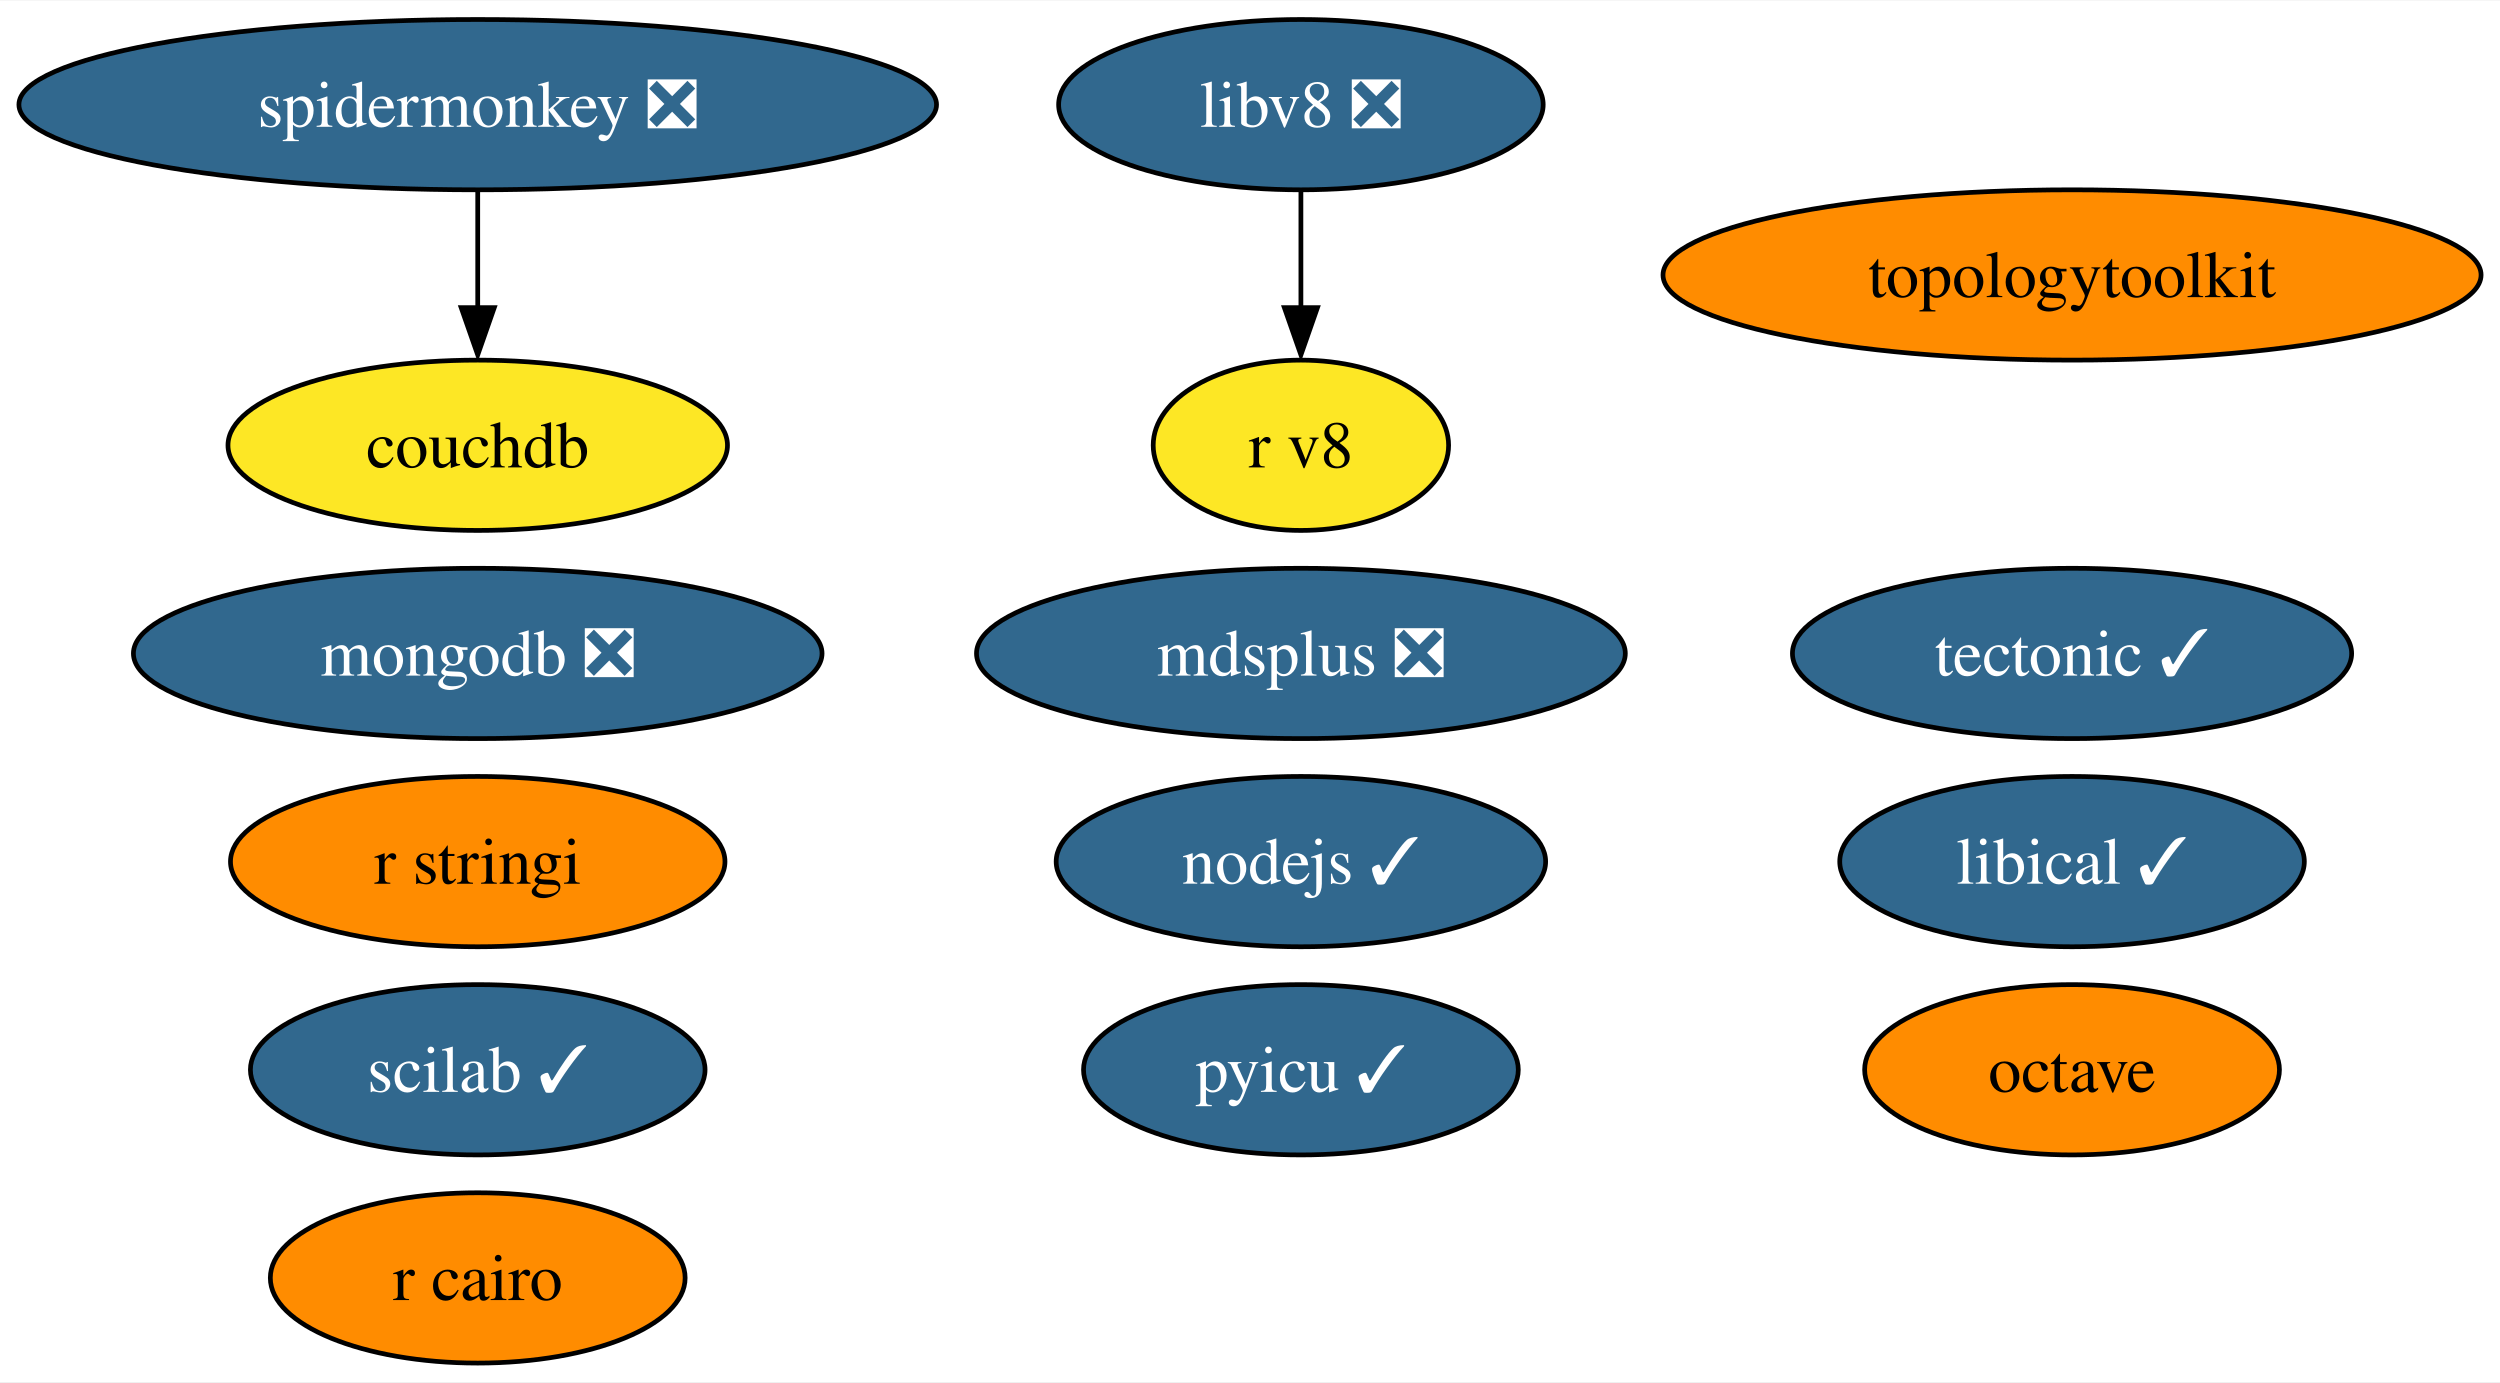
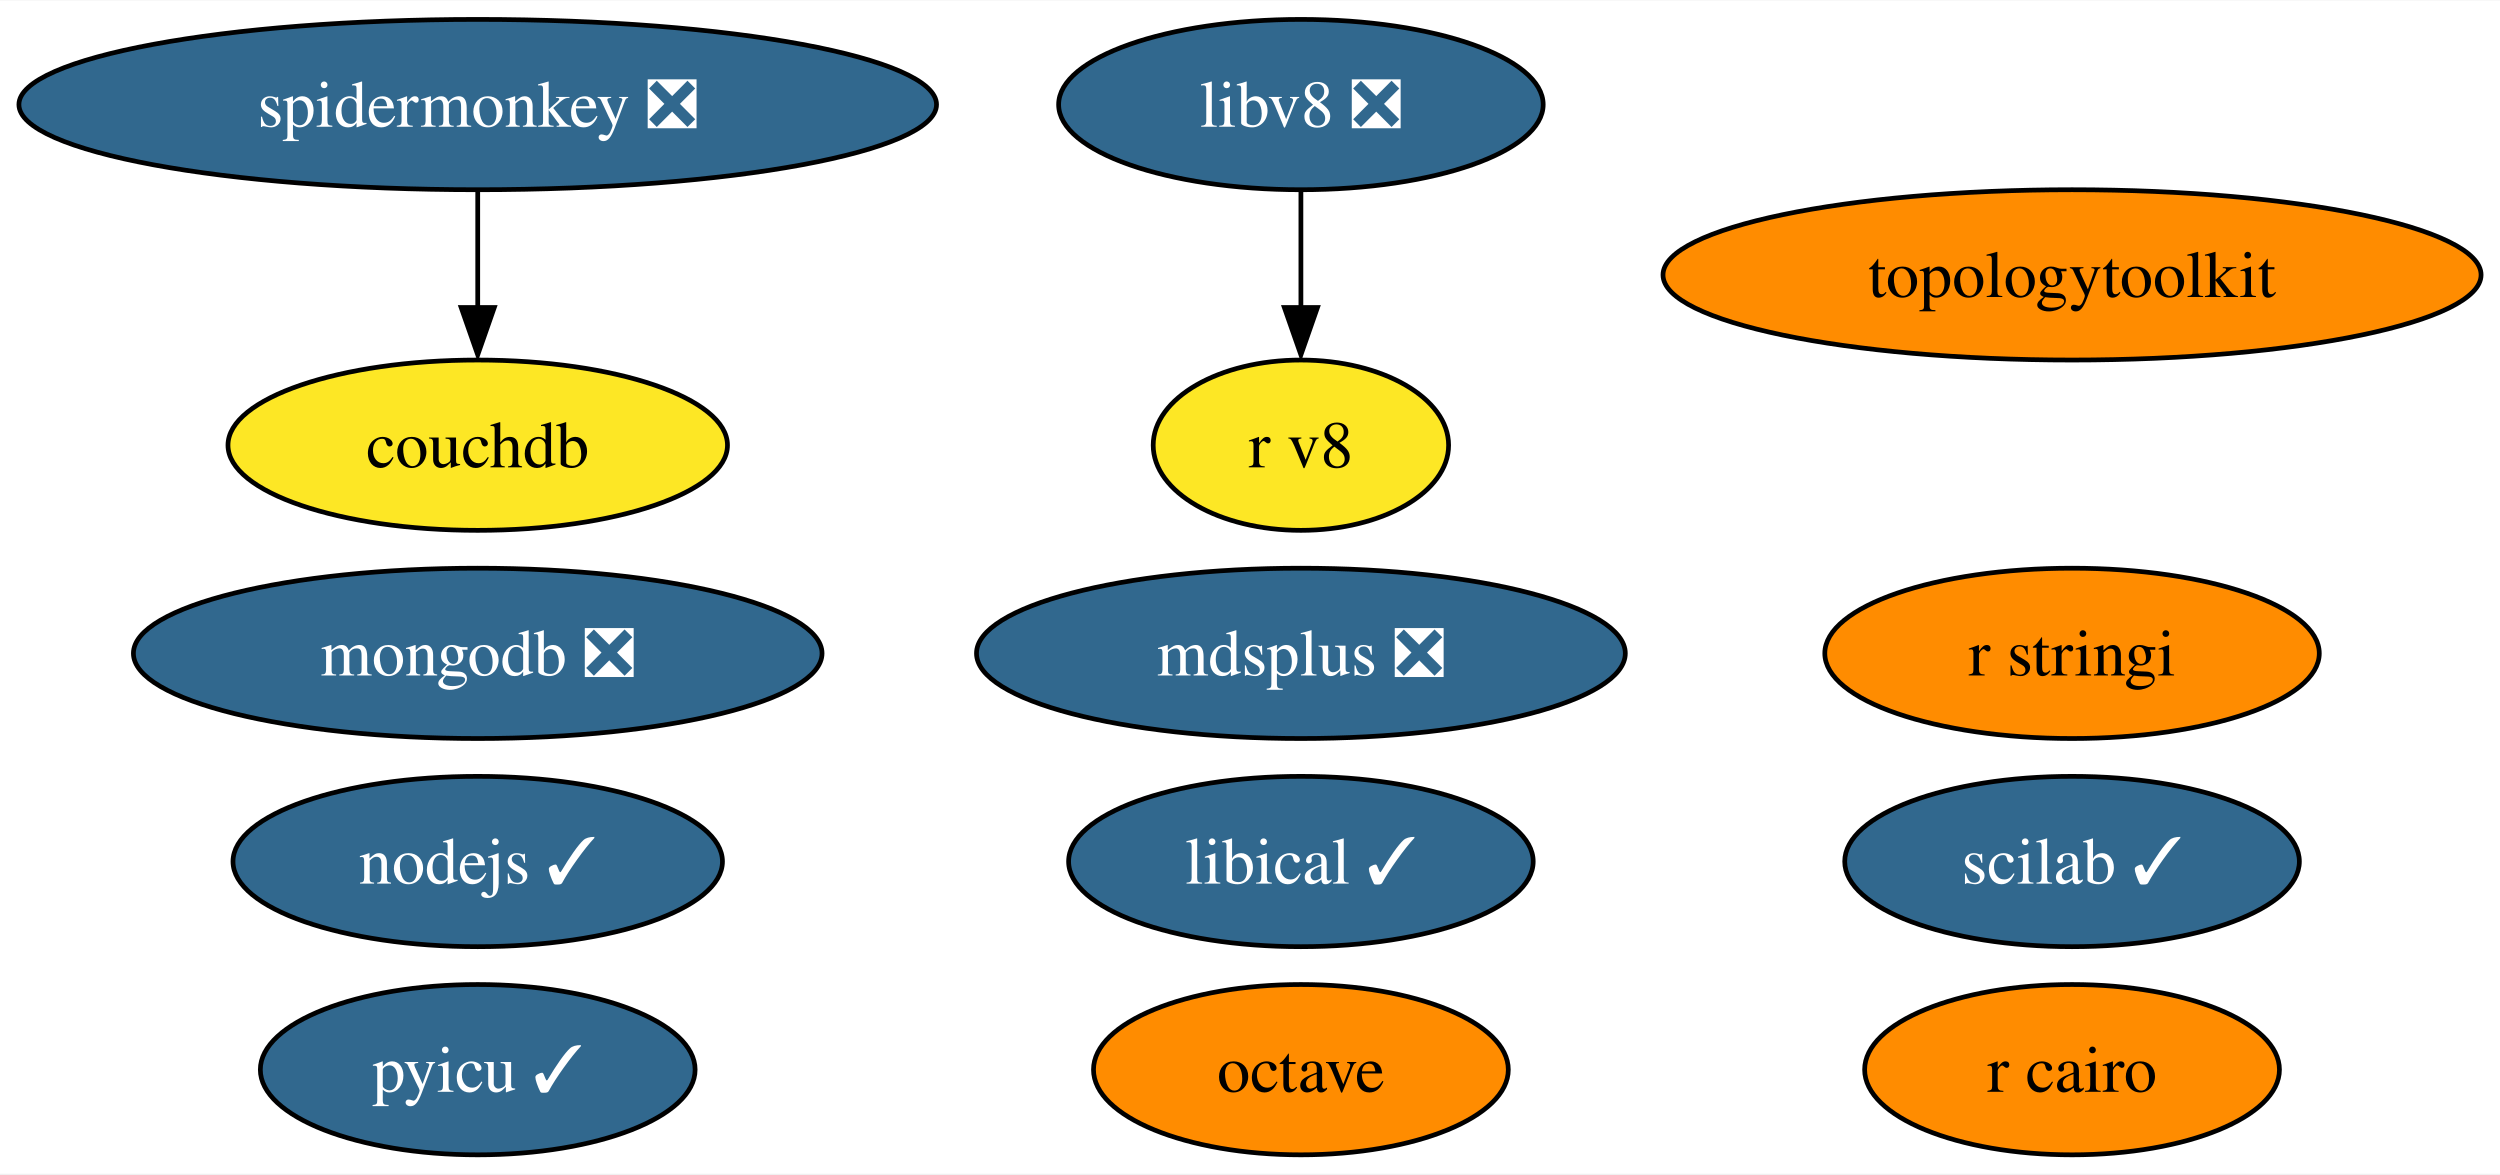
- <svg xmlns="http://www.w3.org/2000/svg" xmlns:xlink="http://www.w3.org/1999/xlink" width="528pt" height="292pt" viewBox="0.00 0.00 528.44 292.00">
-   <g id="graph0" class="graph" transform="scale(1 1) rotate(0) translate(4 288)">
-     <polygon fill="white" stroke="none" points="-4,4 -4,-288 524.44,-288 524.44,4 -4,4" />
+ <svg xmlns="http://www.w3.org/2000/svg" xmlns:xlink="http://www.w3.org/1999/xlink" width="528pt" height="248pt" viewBox="0.00 0.00 528.44 248.00">
+   <g id="graph0" class="graph" transform="scale(1 1) rotate(0) translate(4 244)">
+     <polygon fill="white" stroke="none" points="-4,4 -4,-244 524.44,-244 524.44,4 -4,4" />
    <g id="node1" class="node">
      <g id="a_node1">
        <a xlink:href="https://github.com/conda-forge/nodejs-feedstock/pull/306" xlink:title="nodejs ✓">
-           <ellipse fill="#31688e" stroke="black" cx="270.98" cy="-106" rx="51.73" ry="18" />
-           <text text-anchor="middle" x="270.98" y="-101.33" font-family="Times,serif" font-size="14.00" fill="white">nodejs ✓</text>
+           <ellipse fill="#31688e" stroke="black" cx="96.98" cy="-62" rx="51.73" ry="18" />
+           <text text-anchor="middle" x="96.98" y="-57.33" font-family="Times,serif" font-size="14.00" fill="white">nodejs ✓</text>
        </a>
      </g>
    </g>
    <g id="node2" class="node">
      <g id="a_node2">
        <a xlink:href="https://github.com/conda-forge/octave-feedstock" xlink:title="octave">
-           <ellipse fill="#ff8c00" stroke="black" cx="433.98" cy="-62" rx="43.84" ry="18" />
-           <text text-anchor="middle" x="433.98" y="-57.33" font-family="Times,serif" font-size="14.00">octave</text>
+           <ellipse fill="#ff8c00" stroke="black" cx="270.98" cy="-18" rx="43.84" ry="18" />
+           <text text-anchor="middle" x="270.98" y="-13.32" font-family="Times,serif" font-size="14.00">octave</text>
        </a>
      </g>
    </g>
    <g id="node3" class="node">
      <g id="a_node3">
        <a xlink:href="https://github.com/conda-forge/r-cairo-feedstock" xlink:title="r cairo">
-           <ellipse fill="#ff8c00" stroke="black" cx="96.98" cy="-18" rx="43.84" ry="18" />
-           <text text-anchor="middle" x="96.98" y="-13.32" font-family="Times,serif" font-size="14.00">r cairo</text>
+           <ellipse fill="#ff8c00" stroke="black" cx="433.98" cy="-18" rx="43.84" ry="18" />
+           <text text-anchor="middle" x="433.98" y="-13.32" font-family="Times,serif" font-size="14.00">r cairo</text>
        </a>
      </g>
    </g>
    <g id="node4" class="node">
      <g id="a_node4">
        <a xlink:href="https://github.com/conda-forge/r-stringi-feedstock" xlink:title="r stringi">
-           <ellipse fill="#ff8c00" stroke="black" cx="96.98" cy="-106" rx="52.26" ry="18" />
-           <text text-anchor="middle" x="96.98" y="-101.33" font-family="Times,serif" font-size="14.00">r stringi</text>
+           <ellipse fill="#ff8c00" stroke="black" cx="433.98" cy="-106" rx="52.26" ry="18" />
+           <text text-anchor="middle" x="433.98" y="-101.33" font-family="Times,serif" font-size="14.00">r stringi</text>
        </a>
      </g>
    </g>
    <g id="node5" class="node">
      <g id="a_node5">
-         <a xlink:href="https://github.com/conda-forge/tectonic-feedstock/pull/60" xlink:title="tectonic ✓">
-           <ellipse fill="#31688e" stroke="black" cx="433.98" cy="-150" rx="59.1" ry="18" />
-           <text text-anchor="middle" x="433.98" y="-145.32" font-family="Times,serif" font-size="14.00" fill="white">tectonic ✓</text>
+         <a xlink:href="https://github.com/conda-forge/pyicu-feedstock/pull/44" xlink:title="pyicu ✓">
+           <ellipse fill="#31688e" stroke="black" cx="96.98" cy="-18" rx="45.95" ry="18" />
+           <text text-anchor="middle" x="96.98" y="-13.32" font-family="Times,serif" font-size="14.00" fill="white">pyicu ✓</text>
        </a>
      </g>
    </g>
    <g id="node6" class="node">
      <g id="a_node6">
-         <a xlink:href="https://github.com/conda-forge/pyicu-feedstock/pull/44" xlink:title="pyicu ✓">
-           <ellipse fill="#31688e" stroke="black" cx="270.98" cy="-62" rx="45.95" ry="18" />
-           <text text-anchor="middle" x="270.98" y="-57.33" font-family="Times,serif" font-size="14.00" fill="white">pyicu ✓</text>
+         <a xlink:href="https://github.com/conda-forge/mdsplus-feedstock/pull/30" xlink:title="mdsplus ❎">
+           <ellipse fill="#31688e" stroke="black" cx="270.98" cy="-106" rx="68.57" ry="18" />
+           <text text-anchor="middle" x="270.98" y="-101.33" font-family="Times,serif" font-size="14.00" fill="white">mdsplus ❎</text>
        </a>
      </g>
    </g>
    <g id="node7" class="node">
      <g id="a_node7">
-         <a xlink:href="https://github.com/conda-forge/mdsplus-feedstock/pull/30" xlink:title="mdsplus ❎">
-           <ellipse fill="#31688e" stroke="black" cx="270.98" cy="-150" rx="68.57" ry="18" />
-           <text text-anchor="middle" x="270.98" y="-145.32" font-family="Times,serif" font-size="14.00" fill="white">mdsplus ❎</text>
+         <a xlink:href="https://github.com/conda-forge/mongodb-feedstock/pull/74" xlink:title="mongodb ❎">
+           <ellipse fill="#31688e" stroke="black" cx="96.98" cy="-106" rx="72.78" ry="18" />
+           <text text-anchor="middle" x="96.98" y="-101.33" font-family="Times,serif" font-size="14.00" fill="white">mongodb ❎</text>
        </a>
      </g>
    </g>
    <g id="node8" class="node">
      <g id="a_node8">
-         <a xlink:href="https://github.com/conda-forge/mongodb-feedstock/pull/74" xlink:title="mongodb ❎">
-           <ellipse fill="#31688e" stroke="black" cx="96.98" cy="-150" rx="72.78" ry="18" />
-           <text text-anchor="middle" x="96.98" y="-145.32" font-family="Times,serif" font-size="14.00" fill="white">mongodb ❎</text>
+         <a xlink:href="https://github.com/conda-forge/scilab-feedstock/pull/40" xlink:title="scilab ✓">
+           <ellipse fill="#31688e" stroke="black" cx="433.98" cy="-62" rx="48.05" ry="18" />
+           <text text-anchor="middle" x="433.98" y="-57.33" font-family="Times,serif" font-size="14.00" fill="white">scilab ✓</text>
        </a>
      </g>
    </g>
    <g id="node9" class="node">
      <g id="a_node9">
-         <a xlink:href="https://github.com/conda-forge/scilab-feedstock/pull/40" xlink:title="scilab ✓">
-           <ellipse fill="#31688e" stroke="black" cx="96.98" cy="-62" rx="48.05" ry="18" />
-           <text text-anchor="middle" x="96.98" y="-57.33" font-family="Times,serif" font-size="14.00" fill="white">scilab ✓</text>
+         <a xlink:href="https://github.com/conda-forge/libical-feedstock/pull/23" xlink:title="libical ✓">
+           <ellipse fill="#31688e" stroke="black" cx="270.98" cy="-62" rx="49.1" ry="18" />
+           <text text-anchor="middle" x="270.98" y="-57.33" font-family="Times,serif" font-size="14.00" fill="white">libical ✓</text>
        </a>
      </g>
    </g>
    <g id="node10" class="node">
      <g id="a_node10">
-         <a xlink:href="https://github.com/conda-forge/libical-feedstock/pull/23" xlink:title="libical ✓">
-           <ellipse fill="#31688e" stroke="black" cx="433.98" cy="-106" rx="49.1" ry="18" />
-           <text text-anchor="middle" x="433.98" y="-101.33" font-family="Times,serif" font-size="14.00" fill="white">libical ✓</text>
+         <a xlink:href="https://github.com/conda-forge/libv8-feedstock/pull/82" xlink:title="libv8 ❎">
+           <ellipse fill="#31688e" stroke="black" cx="270.98" cy="-222" rx="51.21" ry="18" />
+           <text text-anchor="middle" x="270.98" y="-217.32" font-family="Times,serif" font-size="14.00" fill="white">libv8 ❎</text>
        </a>
      </g>
    </g>
    <g id="node11" class="node">
      <g id="a_node11">
-         <a xlink:href="https://github.com/conda-forge/libv8-feedstock/pull/82" xlink:title="libv8 ❎">
-           <ellipse fill="#31688e" stroke="black" cx="270.98" cy="-266" rx="51.21" ry="18" />
-           <text text-anchor="middle" x="270.98" y="-261.32" font-family="Times,serif" font-size="14.00" fill="white">libv8 ❎</text>
-         </a>
-       </g>
-     </g>
-     <g id="node12" class="node">
-       <g id="a_node12">
        <a xlink:href="https://github.com/conda-forge/r-v8-feedstock" xlink:title="r v8">
-           <ellipse fill="#fde725" stroke="black" cx="270.98" cy="-194" rx="31.22" ry="18" />
-           <text text-anchor="middle" x="270.98" y="-189.32" font-family="Times,serif" font-size="14.00">r v8</text>
+           <ellipse fill="#fde725" stroke="black" cx="270.98" cy="-150" rx="31.22" ry="18" />
+           <text text-anchor="middle" x="270.98" y="-145.32" font-family="Times,serif" font-size="14.00">r v8</text>
        </a>
      </g>
    </g>
    <g id="edge1" class="edge">
-       <path fill="none" stroke="black" d="M270.98,-247.7C270.98,-240.24 270.98,-231.32 270.98,-222.97" />
-       <polygon fill="black" stroke="black" points="274.48,-223.1 270.98,-213.1 267.48,-223.1 274.48,-223.1" />
+       <path fill="none" stroke="black" d="M270.98,-203.7C270.98,-196.24 270.98,-187.32 270.98,-178.97" />
+       <polygon fill="black" stroke="black" points="274.48,-179.1 270.98,-169.1 267.48,-179.1 274.48,-179.1" />
+     </g>
+     <g id="node12" class="node">
+       <g id="a_node12">
+         <a xlink:href="https://github.com/conda-forge/topologytoolkit-feedstock" xlink:title="topologytoolkit">
+           <ellipse fill="#ff8c00" stroke="black" cx="433.98" cy="-186" rx="86.46" ry="18" />
+           <text text-anchor="middle" x="433.98" y="-181.32" font-family="Times,serif" font-size="14.00">topologytoolkit</text>
+         </a>
+       </g>
    </g>
    <g id="node13" class="node">
      <g id="a_node13">
-         <a xlink:href="https://github.com/conda-forge/topologytoolkit-feedstock" xlink:title="topologytoolkit">
-           <ellipse fill="#ff8c00" stroke="black" cx="433.98" cy="-230" rx="86.46" ry="18" />
-           <text text-anchor="middle" x="433.98" y="-225.32" font-family="Times,serif" font-size="14.00">topologytoolkit</text>
+         <a xlink:href="https://github.com/conda-forge/spidermonkey-feedstock/pull/10" xlink:title="spidermonkey ❎">
+           <ellipse fill="#31688e" stroke="black" cx="96.98" cy="-222" rx="96.98" ry="18" />
+           <text text-anchor="middle" x="96.98" y="-217.32" font-family="Times,serif" font-size="14.00" fill="white">spidermonkey ❎</text>
        </a>
      </g>
    </g>
    <g id="node14" class="node">
      <g id="a_node14">
-         <a xlink:href="https://github.com/conda-forge/spidermonkey-feedstock/pull/10" xlink:title="spidermonkey ❎">
-           <ellipse fill="#31688e" stroke="black" cx="96.98" cy="-266" rx="96.98" ry="18" />
-           <text text-anchor="middle" x="96.98" y="-261.32" font-family="Times,serif" font-size="14.00" fill="white">spidermonkey ❎</text>
-         </a>
-       </g>
-     </g>
-     <g id="node15" class="node">
-       <g id="a_node15">
        <a xlink:href="https://github.com/conda-forge/couchdb-feedstock" xlink:title="couchdb">
-           <ellipse fill="#fde725" stroke="black" cx="96.98" cy="-194" rx="52.79" ry="18" />
-           <text text-anchor="middle" x="96.98" y="-189.32" font-family="Times,serif" font-size="14.00">couchdb</text>
+           <ellipse fill="#fde725" stroke="black" cx="96.98" cy="-150" rx="52.79" ry="18" />
+           <text text-anchor="middle" x="96.98" y="-145.32" font-family="Times,serif" font-size="14.00">couchdb</text>
        </a>
      </g>
    </g>
    <g id="edge2" class="edge">
-       <path fill="none" stroke="black" d="M96.98,-247.7C96.98,-240.24 96.98,-231.32 96.98,-222.97" />
-       <polygon fill="black" stroke="black" points="100.48,-223.1 96.98,-213.1 93.48,-223.1 100.48,-223.1" />
+       <path fill="none" stroke="black" d="M96.98,-203.7C96.98,-196.24 96.98,-187.32 96.98,-178.97" />
+       <polygon fill="black" stroke="black" points="100.48,-179.1 96.98,-169.1 93.48,-179.1 100.48,-179.1" />
    </g>
  </g>
</svg>
